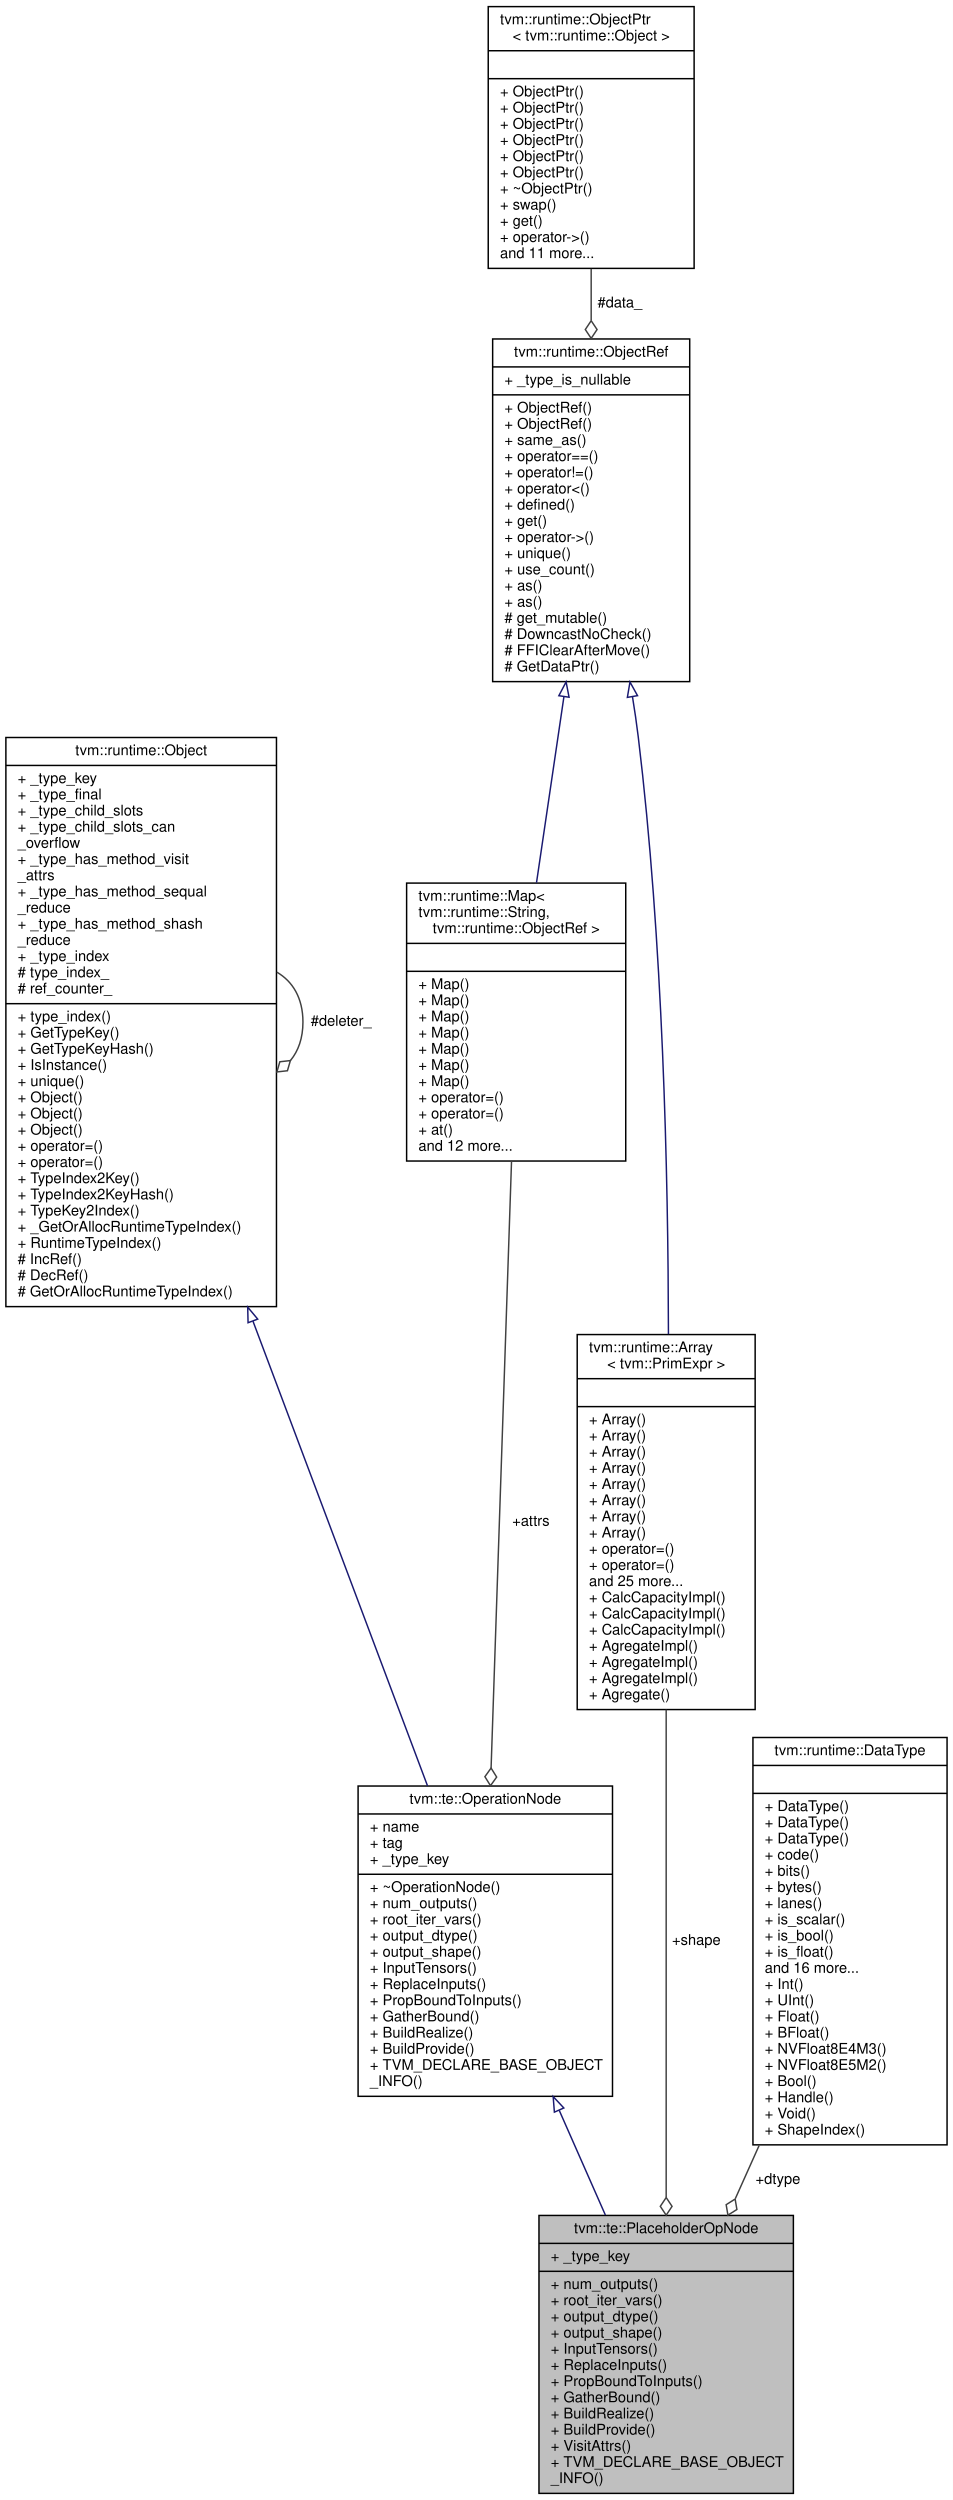
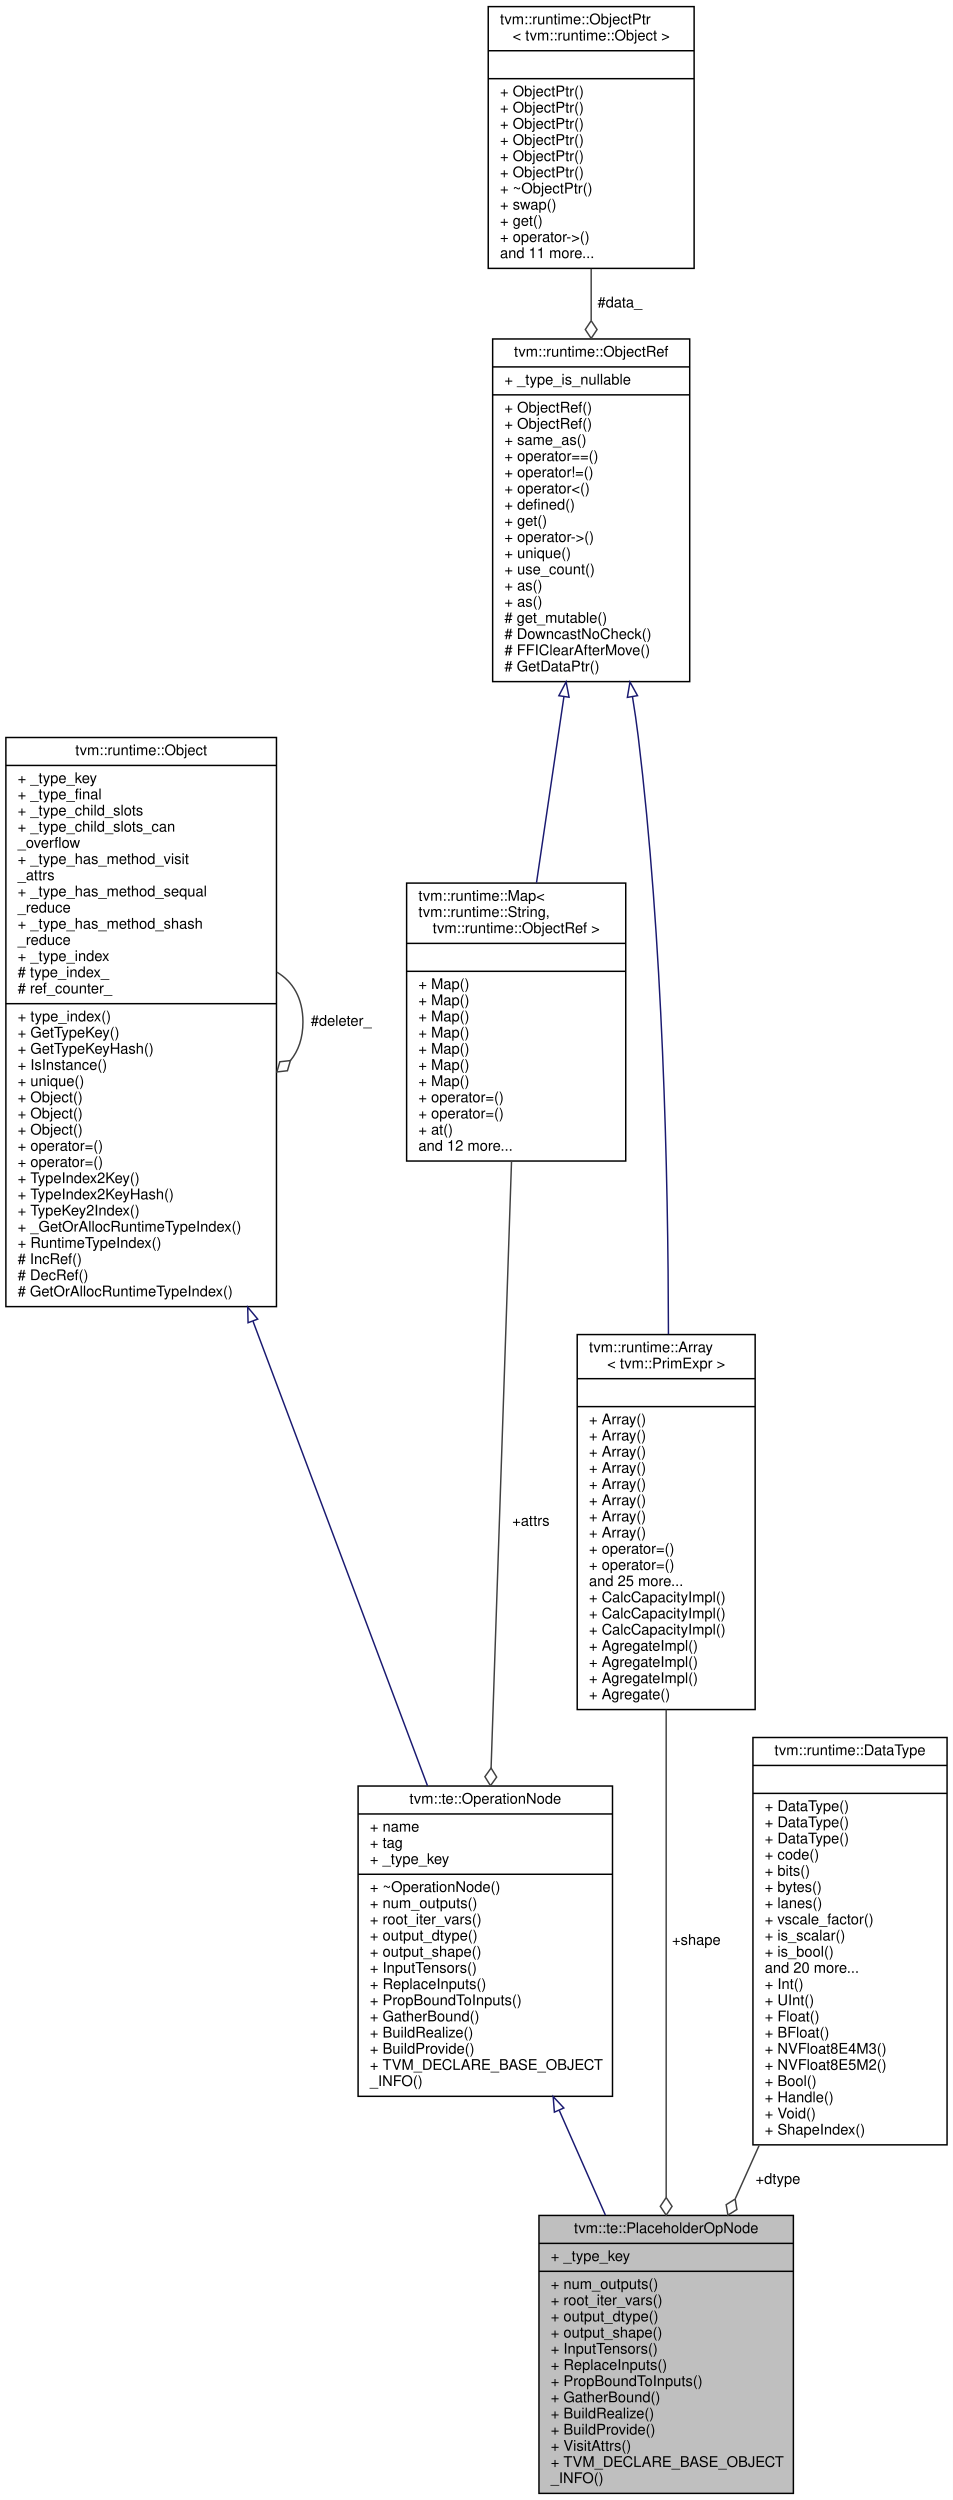
<svg xmlns="http://www.w3.org/2000/svg" xmlns:xlink="http://www.w3.org/1999/xlink" width="648pt" height="1700pt" viewBox="0.00 0.00 648.00 1700.00">
  <g id="graph0" class="graph" transform="scale(1 1) rotate(0) translate(4 1696)">
    <polygon fill="white" stroke="transparent" points="-4,4 -4,-1696 644,-1696 644,4 -4,4" />
    <g id="node1" class="node">
      <g id="a_node1">
        <a xlink:title="A placeholder op represents an input placeholder.">
          <polygon fill="#bfbfbf" stroke="black" points="362.5,-0.5 362.5,-189.5 535.5,-189.5 535.5,-0.5 362.5,-0.5" />
          <text text-anchor="middle" x="449" y="-177.5" font-family="Helvetica,sans-Serif" font-size="10.00">tvm::te::PlaceholderOpNode</text>
          <polyline fill="none" stroke="black" points="362.5,-170.5 535.5,-170.5 " />
          <text text-anchor="start" x="370.5" y="-158.5" font-family="Helvetica,sans-Serif" font-size="10.00">+ _type_key</text>
          <polyline fill="none" stroke="black" points="362.5,-151.5 535.5,-151.5 " />
          <text text-anchor="start" x="370.5" y="-139.5" font-family="Helvetica,sans-Serif" font-size="10.00">+ num_outputs()</text>
          <text text-anchor="start" x="370.5" y="-128.5" font-family="Helvetica,sans-Serif" font-size="10.00">+ root_iter_vars()</text>
          <text text-anchor="start" x="370.5" y="-117.5" font-family="Helvetica,sans-Serif" font-size="10.00">+ output_dtype()</text>
          <text text-anchor="start" x="370.5" y="-106.5" font-family="Helvetica,sans-Serif" font-size="10.00">+ output_shape()</text>
          <text text-anchor="start" x="370.5" y="-95.5" font-family="Helvetica,sans-Serif" font-size="10.00">+ InputTensors()</text>
          <text text-anchor="start" x="370.5" y="-84.5" font-family="Helvetica,sans-Serif" font-size="10.00">+ ReplaceInputs()</text>
          <text text-anchor="start" x="370.5" y="-73.5" font-family="Helvetica,sans-Serif" font-size="10.00">+ PropBoundToInputs()</text>
          <text text-anchor="start" x="370.5" y="-62.5" font-family="Helvetica,sans-Serif" font-size="10.00">+ GatherBound()</text>
          <text text-anchor="start" x="370.5" y="-51.5" font-family="Helvetica,sans-Serif" font-size="10.00">+ BuildRealize()</text>
          <text text-anchor="start" x="370.5" y="-40.5" font-family="Helvetica,sans-Serif" font-size="10.00">+ BuildProvide()</text>
          <text text-anchor="start" x="370.5" y="-29.5" font-family="Helvetica,sans-Serif" font-size="10.00">+ VisitAttrs()</text>
          <text text-anchor="start" x="370.5" y="-18.5" font-family="Helvetica,sans-Serif" font-size="10.00">+ TVM_DECLARE_BASE_OBJECT</text>
          <text text-anchor="start" x="370.5" y="-7.5" font-family="Helvetica,sans-Serif" font-size="10.00">_INFO()</text>
        </a>
      </g>
    </g>
    <g id="node2" class="node">
      <g id="a_node2">
        <a xlink:href="classtvm_1_1te_1_1OperationNode.html" target="_top" xlink:title="Base class of all operation nodes.">
          <polygon fill="white" stroke="black" points="239.5,-270.5 239.5,-481.5 412.5,-481.5 412.5,-270.5 239.5,-270.5" />
          <text text-anchor="middle" x="326" y="-469.5" font-family="Helvetica,sans-Serif" font-size="10.00">tvm::te::OperationNode</text>
          <polyline fill="none" stroke="black" points="239.5,-462.5 412.5,-462.5 " />
          <text text-anchor="start" x="247.5" y="-450.5" font-family="Helvetica,sans-Serif" font-size="10.00">+ name</text>
          <text text-anchor="start" x="247.5" y="-439.5" font-family="Helvetica,sans-Serif" font-size="10.00">+ tag</text>
          <text text-anchor="start" x="247.5" y="-428.5" font-family="Helvetica,sans-Serif" font-size="10.00">+ _type_key</text>
          <polyline fill="none" stroke="black" points="239.5,-421.5 412.5,-421.5 " />
          <text text-anchor="start" x="247.5" y="-409.5" font-family="Helvetica,sans-Serif" font-size="10.00">+ ~OperationNode()</text>
          <text text-anchor="start" x="247.5" y="-398.5" font-family="Helvetica,sans-Serif" font-size="10.00">+ num_outputs()</text>
          <text text-anchor="start" x="247.5" y="-387.5" font-family="Helvetica,sans-Serif" font-size="10.00">+ root_iter_vars()</text>
          <text text-anchor="start" x="247.5" y="-376.5" font-family="Helvetica,sans-Serif" font-size="10.00">+ output_dtype()</text>
          <text text-anchor="start" x="247.5" y="-365.5" font-family="Helvetica,sans-Serif" font-size="10.00">+ output_shape()</text>
          <text text-anchor="start" x="247.5" y="-354.5" font-family="Helvetica,sans-Serif" font-size="10.00">+ InputTensors()</text>
          <text text-anchor="start" x="247.5" y="-343.5" font-family="Helvetica,sans-Serif" font-size="10.00">+ ReplaceInputs()</text>
          <text text-anchor="start" x="247.5" y="-332.5" font-family="Helvetica,sans-Serif" font-size="10.00">+ PropBoundToInputs()</text>
          <text text-anchor="start" x="247.5" y="-321.5" font-family="Helvetica,sans-Serif" font-size="10.00">+ GatherBound()</text>
          <text text-anchor="start" x="247.5" y="-310.5" font-family="Helvetica,sans-Serif" font-size="10.00">+ BuildRealize()</text>
          <text text-anchor="start" x="247.5" y="-299.5" font-family="Helvetica,sans-Serif" font-size="10.00">+ BuildProvide()</text>
          <text text-anchor="start" x="247.5" y="-288.5" font-family="Helvetica,sans-Serif" font-size="10.00">+ TVM_DECLARE_BASE_OBJECT</text>
          <text text-anchor="start" x="247.5" y="-277.5" font-family="Helvetica,sans-Serif" font-size="10.00">_INFO()</text>
        </a>
      </g>
    </g>
    <g id="edge1" class="edge">
      <path fill="none" stroke="midnightblue" d="M376.28,-260.95C386.71,-237.29 397.59,-212.62 407.65,-189.79" />
      <polygon fill="none" stroke="midnightblue" points="372.98,-259.75 372.15,-270.32 379.39,-262.58 372.98,-259.75" />
    </g>
    <g id="node3" class="node">
      <g id="a_node3">
        <a xlink:href="classtvm_1_1runtime_1_1Object.html" target="_top" xlink:title="base class of all object containers.">
          <polygon fill="white" stroke="black" points="0,-807.5 0,-1194.5 184,-1194.5 184,-807.5 0,-807.5" />
          <text text-anchor="middle" x="92" y="-1182.5" font-family="Helvetica,sans-Serif" font-size="10.00">tvm::runtime::Object</text>
          <polyline fill="none" stroke="black" points="0,-1175.5 184,-1175.5 " />
          <text text-anchor="start" x="8" y="-1163.5" font-family="Helvetica,sans-Serif" font-size="10.00">+ _type_key</text>
          <text text-anchor="start" x="8" y="-1152.5" font-family="Helvetica,sans-Serif" font-size="10.00">+ _type_final</text>
          <text text-anchor="start" x="8" y="-1141.5" font-family="Helvetica,sans-Serif" font-size="10.00">+ _type_child_slots</text>
          <text text-anchor="start" x="8" y="-1130.5" font-family="Helvetica,sans-Serif" font-size="10.00">+ _type_child_slots_can</text>
          <text text-anchor="start" x="8" y="-1119.5" font-family="Helvetica,sans-Serif" font-size="10.00">_overflow</text>
          <text text-anchor="start" x="8" y="-1108.5" font-family="Helvetica,sans-Serif" font-size="10.00">+ _type_has_method_visit</text>
          <text text-anchor="start" x="8" y="-1097.5" font-family="Helvetica,sans-Serif" font-size="10.00">_attrs</text>
          <text text-anchor="start" x="8" y="-1086.5" font-family="Helvetica,sans-Serif" font-size="10.00">+ _type_has_method_sequal</text>
          <text text-anchor="start" x="8" y="-1075.5" font-family="Helvetica,sans-Serif" font-size="10.00">_reduce</text>
          <text text-anchor="start" x="8" y="-1064.5" font-family="Helvetica,sans-Serif" font-size="10.00">+ _type_has_method_shash</text>
          <text text-anchor="start" x="8" y="-1053.5" font-family="Helvetica,sans-Serif" font-size="10.00">_reduce</text>
          <text text-anchor="start" x="8" y="-1042.5" font-family="Helvetica,sans-Serif" font-size="10.00">+ _type_index</text>
          <text text-anchor="start" x="8" y="-1031.5" font-family="Helvetica,sans-Serif" font-size="10.00"># type_index_</text>
          <text text-anchor="start" x="8" y="-1020.5" font-family="Helvetica,sans-Serif" font-size="10.00"># ref_counter_</text>
          <polyline fill="none" stroke="black" points="0,-1013.5 184,-1013.5 " />
          <text text-anchor="start" x="8" y="-1001.5" font-family="Helvetica,sans-Serif" font-size="10.00">+ type_index()</text>
          <text text-anchor="start" x="8" y="-990.5" font-family="Helvetica,sans-Serif" font-size="10.00">+ GetTypeKey()</text>
          <text text-anchor="start" x="8" y="-979.5" font-family="Helvetica,sans-Serif" font-size="10.00">+ GetTypeKeyHash()</text>
          <text text-anchor="start" x="8" y="-968.5" font-family="Helvetica,sans-Serif" font-size="10.00">+ IsInstance()</text>
          <text text-anchor="start" x="8" y="-957.5" font-family="Helvetica,sans-Serif" font-size="10.00">+ unique()</text>
          <text text-anchor="start" x="8" y="-946.5" font-family="Helvetica,sans-Serif" font-size="10.00">+ Object()</text>
          <text text-anchor="start" x="8" y="-935.5" font-family="Helvetica,sans-Serif" font-size="10.00">+ Object()</text>
          <text text-anchor="start" x="8" y="-924.5" font-family="Helvetica,sans-Serif" font-size="10.00">+ Object()</text>
          <text text-anchor="start" x="8" y="-913.5" font-family="Helvetica,sans-Serif" font-size="10.00">+ operator=()</text>
          <text text-anchor="start" x="8" y="-902.5" font-family="Helvetica,sans-Serif" font-size="10.00">+ operator=()</text>
          <text text-anchor="start" x="8" y="-891.5" font-family="Helvetica,sans-Serif" font-size="10.00">+ TypeIndex2Key()</text>
          <text text-anchor="start" x="8" y="-880.5" font-family="Helvetica,sans-Serif" font-size="10.00">+ TypeIndex2KeyHash()</text>
          <text text-anchor="start" x="8" y="-869.5" font-family="Helvetica,sans-Serif" font-size="10.00">+ TypeKey2Index()</text>
          <text text-anchor="start" x="8" y="-858.5" font-family="Helvetica,sans-Serif" font-size="10.00">+ _GetOrAllocRuntimeTypeIndex()</text>
          <text text-anchor="start" x="8" y="-847.5" font-family="Helvetica,sans-Serif" font-size="10.00">+ RuntimeTypeIndex()</text>
          <text text-anchor="start" x="8" y="-836.5" font-family="Helvetica,sans-Serif" font-size="10.00"># IncRef()</text>
          <text text-anchor="start" x="8" y="-825.5" font-family="Helvetica,sans-Serif" font-size="10.00"># DecRef()</text>
          <text text-anchor="start" x="8" y="-814.5" font-family="Helvetica,sans-Serif" font-size="10.00"># GetOrAllocRuntimeTypeIndex()</text>
        </a>
      </g>
    </g>
    <g id="edge2" class="edge">
      <path fill="none" stroke="midnightblue" d="M168,-797.65C207.61,-692.21 254.39,-567.66 286.72,-481.59" />
      <polygon fill="none" stroke="midnightblue" points="164.68,-796.55 164.44,-807.15 171.23,-799.01 164.68,-796.55" />
    </g>
    <g id="edge3" class="edge">
      <path fill="none" stroke="#404040" d="M184.28,-1034.92C195.02,-1028.66 202,-1017.36 202,-1001 202,-990.01 198.85,-981.3 193.52,-974.87" />
      <polygon fill="none" stroke="#404040" points="193.46,-974.81 186.29,-974 184.28,-967.08 191.45,-967.89 193.46,-974.81" />
      <text text-anchor="middle" x="228" y="-998.5" font-family="Helvetica,sans-Serif" font-size="10.00"> #deleter_</text>
    </g>
    <g id="node4" class="node">
      <g id="a_node4">
        <a xlink:href="classtvm_1_1runtime_1_1Map.html" target="_top" xlink:title=" ">
          <polygon fill="white" stroke="black" points="272.5,-906.5 272.5,-1095.5 421.5,-1095.5 421.5,-906.5 272.5,-906.5" />
          <text text-anchor="start" x="280.5" y="-1083.5" font-family="Helvetica,sans-Serif" font-size="10.00">tvm::runtime::Map&lt;</text>
          <text text-anchor="start" x="280.5" y="-1072.5" font-family="Helvetica,sans-Serif" font-size="10.00"> tvm::runtime::String,</text>
          <text text-anchor="middle" x="347" y="-1061.5" font-family="Helvetica,sans-Serif" font-size="10.00"> tvm::runtime::ObjectRef &gt;</text>
          <polyline fill="none" stroke="black" points="272.5,-1054.5 421.5,-1054.5 " />
          <text text-anchor="middle" x="347" y="-1042.5" font-family="Helvetica,sans-Serif" font-size="10.00"> </text>
          <polyline fill="none" stroke="black" points="272.5,-1035.5 421.5,-1035.5 " />
          <text text-anchor="start" x="280.5" y="-1023.5" font-family="Helvetica,sans-Serif" font-size="10.00">+ Map()</text>
          <text text-anchor="start" x="280.5" y="-1012.5" font-family="Helvetica,sans-Serif" font-size="10.00">+ Map()</text>
          <text text-anchor="start" x="280.5" y="-1001.5" font-family="Helvetica,sans-Serif" font-size="10.00">+ Map()</text>
          <text text-anchor="start" x="280.5" y="-990.5" font-family="Helvetica,sans-Serif" font-size="10.00">+ Map()</text>
          <text text-anchor="start" x="280.5" y="-979.5" font-family="Helvetica,sans-Serif" font-size="10.00">+ Map()</text>
          <text text-anchor="start" x="280.5" y="-968.5" font-family="Helvetica,sans-Serif" font-size="10.00">+ Map()</text>
          <text text-anchor="start" x="280.5" y="-957.5" font-family="Helvetica,sans-Serif" font-size="10.00">+ Map()</text>
          <text text-anchor="start" x="280.5" y="-946.5" font-family="Helvetica,sans-Serif" font-size="10.00">+ operator=()</text>
          <text text-anchor="start" x="280.5" y="-935.5" font-family="Helvetica,sans-Serif" font-size="10.00">+ operator=()</text>
          <text text-anchor="start" x="280.5" y="-924.5" font-family="Helvetica,sans-Serif" font-size="10.00">+ at()</text>
          <text text-anchor="start" x="280.5" y="-913.5" font-family="Helvetica,sans-Serif" font-size="10.00">and 12 more...</text>
        </a>
      </g>
    </g>
    <g id="edge4" class="edge">
      <path fill="none" stroke="#404040" d="M343.84,-906.39C340.13,-796.21 333.96,-613.17 329.94,-493.8" />
      <polygon fill="none" stroke="#404040" points="329.93,-493.72 325.73,-487.86 329.53,-481.73 333.73,-487.59 329.93,-493.72" />
      <text text-anchor="middle" x="357" y="-658.5" font-family="Helvetica,sans-Serif" font-size="10.00"> +attrs</text>
    </g>
    <g id="node5" class="node">
      <g id="a_node5">
        <a xlink:href="classtvm_1_1runtime_1_1ObjectRef.html" target="_top" xlink:title="Base class of all object reference.">
          <polygon fill="white" stroke="black" points="331,-1232.5 331,-1465.5 465,-1465.5 465,-1232.5 331,-1232.5" />
          <text text-anchor="middle" x="398" y="-1453.5" font-family="Helvetica,sans-Serif" font-size="10.00">tvm::runtime::ObjectRef</text>
          <polyline fill="none" stroke="black" points="331,-1446.5 465,-1446.5 " />
          <text text-anchor="start" x="339" y="-1434.5" font-family="Helvetica,sans-Serif" font-size="10.00">+ _type_is_nullable</text>
          <polyline fill="none" stroke="black" points="331,-1427.5 465,-1427.5 " />
          <text text-anchor="start" x="339" y="-1415.5" font-family="Helvetica,sans-Serif" font-size="10.00">+ ObjectRef()</text>
          <text text-anchor="start" x="339" y="-1404.5" font-family="Helvetica,sans-Serif" font-size="10.00">+ ObjectRef()</text>
          <text text-anchor="start" x="339" y="-1393.5" font-family="Helvetica,sans-Serif" font-size="10.00">+ same_as()</text>
          <text text-anchor="start" x="339" y="-1382.5" font-family="Helvetica,sans-Serif" font-size="10.00">+ operator==()</text>
          <text text-anchor="start" x="339" y="-1371.5" font-family="Helvetica,sans-Serif" font-size="10.00">+ operator!=()</text>
          <text text-anchor="start" x="339" y="-1360.5" font-family="Helvetica,sans-Serif" font-size="10.00">+ operator&lt;()</text>
          <text text-anchor="start" x="339" y="-1349.5" font-family="Helvetica,sans-Serif" font-size="10.00">+ defined()</text>
          <text text-anchor="start" x="339" y="-1338.5" font-family="Helvetica,sans-Serif" font-size="10.00">+ get()</text>
          <text text-anchor="start" x="339" y="-1327.5" font-family="Helvetica,sans-Serif" font-size="10.00">+ operator-&gt;()</text>
          <text text-anchor="start" x="339" y="-1316.5" font-family="Helvetica,sans-Serif" font-size="10.00">+ unique()</text>
          <text text-anchor="start" x="339" y="-1305.5" font-family="Helvetica,sans-Serif" font-size="10.00">+ use_count()</text>
          <text text-anchor="start" x="339" y="-1294.5" font-family="Helvetica,sans-Serif" font-size="10.00">+ as()</text>
          <text text-anchor="start" x="339" y="-1283.5" font-family="Helvetica,sans-Serif" font-size="10.00">+ as()</text>
          <text text-anchor="start" x="339" y="-1272.5" font-family="Helvetica,sans-Serif" font-size="10.00"># get_mutable()</text>
          <text text-anchor="start" x="339" y="-1261.5" font-family="Helvetica,sans-Serif" font-size="10.00"># DowncastNoCheck()</text>
          <text text-anchor="start" x="339" y="-1250.5" font-family="Helvetica,sans-Serif" font-size="10.00"># FFIClearAfterMove()</text>
          <text text-anchor="start" x="339" y="-1239.5" font-family="Helvetica,sans-Serif" font-size="10.00"># GetDataPtr()</text>
        </a>
      </g>
    </g>
    <g id="edge5" class="edge">
      <path fill="none" stroke="midnightblue" d="M379.48,-1222.33C373.31,-1180.52 366.56,-1134.71 360.82,-1095.74" />
      <polygon fill="none" stroke="midnightblue" points="376.03,-1222.92 380.95,-1232.31 382.95,-1221.9 376.03,-1222.92" />
    </g>
    <g id="node7" class="node">
      <g id="a_node7">
        <a xlink:href="classtvm_1_1runtime_1_1Array.html" target="_top" xlink:title=" ">
          <polygon fill="white" stroke="black" points="388.5,-533.5 388.5,-788.5 509.5,-788.5 509.5,-533.5 388.5,-533.5" />
          <text text-anchor="start" x="396.5" y="-776.5" font-family="Helvetica,sans-Serif" font-size="10.00">tvm::runtime::Array</text>
          <text text-anchor="middle" x="449" y="-765.5" font-family="Helvetica,sans-Serif" font-size="10.00">&lt; tvm::PrimExpr &gt;</text>
          <polyline fill="none" stroke="black" points="388.5,-758.5 509.5,-758.5 " />
          <text text-anchor="middle" x="449" y="-746.5" font-family="Helvetica,sans-Serif" font-size="10.00"> </text>
          <polyline fill="none" stroke="black" points="388.5,-739.5 509.5,-739.5 " />
          <text text-anchor="start" x="396.5" y="-727.5" font-family="Helvetica,sans-Serif" font-size="10.00">+ Array()</text>
          <text text-anchor="start" x="396.5" y="-716.5" font-family="Helvetica,sans-Serif" font-size="10.00">+ Array()</text>
          <text text-anchor="start" x="396.5" y="-705.5" font-family="Helvetica,sans-Serif" font-size="10.00">+ Array()</text>
          <text text-anchor="start" x="396.5" y="-694.5" font-family="Helvetica,sans-Serif" font-size="10.00">+ Array()</text>
          <text text-anchor="start" x="396.5" y="-683.5" font-family="Helvetica,sans-Serif" font-size="10.00">+ Array()</text>
          <text text-anchor="start" x="396.5" y="-672.5" font-family="Helvetica,sans-Serif" font-size="10.00">+ Array()</text>
          <text text-anchor="start" x="396.5" y="-661.5" font-family="Helvetica,sans-Serif" font-size="10.00">+ Array()</text>
          <text text-anchor="start" x="396.5" y="-650.5" font-family="Helvetica,sans-Serif" font-size="10.00">+ Array()</text>
          <text text-anchor="start" x="396.5" y="-639.5" font-family="Helvetica,sans-Serif" font-size="10.00">+ operator=()</text>
          <text text-anchor="start" x="396.5" y="-628.5" font-family="Helvetica,sans-Serif" font-size="10.00">+ operator=()</text>
          <text text-anchor="start" x="396.5" y="-617.5" font-family="Helvetica,sans-Serif" font-size="10.00">and 25 more...</text>
          <text text-anchor="start" x="396.5" y="-606.5" font-family="Helvetica,sans-Serif" font-size="10.00">+ CalcCapacityImpl()</text>
          <text text-anchor="start" x="396.5" y="-595.5" font-family="Helvetica,sans-Serif" font-size="10.00">+ CalcCapacityImpl()</text>
          <text text-anchor="start" x="396.5" y="-584.5" font-family="Helvetica,sans-Serif" font-size="10.00">+ CalcCapacityImpl()</text>
          <text text-anchor="start" x="396.5" y="-573.5" font-family="Helvetica,sans-Serif" font-size="10.00">+ AgregateImpl()</text>
          <text text-anchor="start" x="396.5" y="-562.5" font-family="Helvetica,sans-Serif" font-size="10.00">+ AgregateImpl()</text>
          <text text-anchor="start" x="396.5" y="-551.5" font-family="Helvetica,sans-Serif" font-size="10.00">+ AgregateImpl()</text>
          <text text-anchor="start" x="396.5" y="-540.5" font-family="Helvetica,sans-Serif" font-size="10.00">+ Agregate()</text>
        </a>
      </g>
    </g>
    <g id="edge8" class="edge">
      <path fill="none" stroke="midnightblue" d="M426.08,-1222.25C427.58,-1213.06 428.92,-1203.9 430,-1195 446.79,-1056.78 450.41,-897.03 450.54,-788.74" />
      <polygon fill="none" stroke="midnightblue" points="422.61,-1221.78 424.38,-1232.23 429.51,-1222.96 422.61,-1221.78" />
    </g>
    <g id="node6" class="node">
      <g id="a_node6">
        <a xlink:href="classtvm_1_1runtime_1_1ObjectPtr.html" target="_top" xlink:title=" ">
          <polygon fill="white" stroke="black" points="328,-1513.5 328,-1691.5 468,-1691.5 468,-1513.5 328,-1513.5" />
          <text text-anchor="start" x="336" y="-1679.5" font-family="Helvetica,sans-Serif" font-size="10.00">tvm::runtime::ObjectPtr</text>
          <text text-anchor="middle" x="398" y="-1668.5" font-family="Helvetica,sans-Serif" font-size="10.00">&lt; tvm::runtime::Object &gt;</text>
          <polyline fill="none" stroke="black" points="328,-1661.5 468,-1661.5 " />
          <text text-anchor="middle" x="398" y="-1649.5" font-family="Helvetica,sans-Serif" font-size="10.00"> </text>
          <polyline fill="none" stroke="black" points="328,-1642.5 468,-1642.5 " />
          <text text-anchor="start" x="336" y="-1630.5" font-family="Helvetica,sans-Serif" font-size="10.00">+ ObjectPtr()</text>
          <text text-anchor="start" x="336" y="-1619.5" font-family="Helvetica,sans-Serif" font-size="10.00">+ ObjectPtr()</text>
          <text text-anchor="start" x="336" y="-1608.5" font-family="Helvetica,sans-Serif" font-size="10.00">+ ObjectPtr()</text>
          <text text-anchor="start" x="336" y="-1597.5" font-family="Helvetica,sans-Serif" font-size="10.00">+ ObjectPtr()</text>
          <text text-anchor="start" x="336" y="-1586.5" font-family="Helvetica,sans-Serif" font-size="10.00">+ ObjectPtr()</text>
          <text text-anchor="start" x="336" y="-1575.5" font-family="Helvetica,sans-Serif" font-size="10.00">+ ObjectPtr()</text>
          <text text-anchor="start" x="336" y="-1564.5" font-family="Helvetica,sans-Serif" font-size="10.00">+ ~ObjectPtr()</text>
          <text text-anchor="start" x="336" y="-1553.5" font-family="Helvetica,sans-Serif" font-size="10.00">+ swap()</text>
          <text text-anchor="start" x="336" y="-1542.5" font-family="Helvetica,sans-Serif" font-size="10.00">+ get()</text>
          <text text-anchor="start" x="336" y="-1531.5" font-family="Helvetica,sans-Serif" font-size="10.00">+ operator-&gt;()</text>
          <text text-anchor="start" x="336" y="-1520.5" font-family="Helvetica,sans-Serif" font-size="10.00">and 11 more...</text>
        </a>
      </g>
    </g>
    <g id="edge6" class="edge">
      <path fill="none" stroke="#404040" d="M398,-1513.18C398,-1501.84 398,-1490.05 398,-1478.23" />
      <polygon fill="none" stroke="#404040" points="398,-1477.91 394,-1471.91 398,-1465.91 402,-1471.91 398,-1477.91" />
      <text text-anchor="middle" x="417.5" y="-1487" font-family="Helvetica,sans-Serif" font-size="10.00"> #data_</text>
    </g>
    <g id="edge7" class="edge">
      <path fill="none" stroke="#404040" d="M449,-533.43C449,-433.55 449,-295.85 449,-201.79" />
      <polygon fill="none" stroke="#404040" points="449,-201.68 445,-195.68 449,-189.68 453,-195.68 449,-201.68" />
      <text text-anchor="middle" x="469.5" y="-373.5" font-family="Helvetica,sans-Serif" font-size="10.00"> +shape</text>
    </g>
    <g id="node8" class="node">
      <g id="a_node8">
        <a xlink:href="classtvm_1_1runtime_1_1DataType.html" target="_top" xlink:title="Runtime primitive data type.">
          <polygon fill="white" stroke="black" points="508,-237.5 508,-514.5 640,-514.5 640,-237.5 508,-237.5" />
          <text text-anchor="middle" x="574" y="-502.5" font-family="Helvetica,sans-Serif" font-size="10.00">tvm::runtime::DataType</text>
          <polyline fill="none" stroke="black" points="508,-495.5 640,-495.5 " />
          <text text-anchor="middle" x="574" y="-483.5" font-family="Helvetica,sans-Serif" font-size="10.00"> </text>
          <polyline fill="none" stroke="black" points="508,-476.5 640,-476.5 " />
          <text text-anchor="start" x="516" y="-464.5" font-family="Helvetica,sans-Serif" font-size="10.00">+ DataType()</text>
          <text text-anchor="start" x="516" y="-453.5" font-family="Helvetica,sans-Serif" font-size="10.00">+ DataType()</text>
          <text text-anchor="start" x="516" y="-442.5" font-family="Helvetica,sans-Serif" font-size="10.00">+ DataType()</text>
          <text text-anchor="start" x="516" y="-431.5" font-family="Helvetica,sans-Serif" font-size="10.00">+ code()</text>
          <text text-anchor="start" x="516" y="-420.5" font-family="Helvetica,sans-Serif" font-size="10.00">+ bits()</text>
          <text text-anchor="start" x="516" y="-409.5" font-family="Helvetica,sans-Serif" font-size="10.00">+ bytes()</text>
          <text text-anchor="start" x="516" y="-398.5" font-family="Helvetica,sans-Serif" font-size="10.00">+ lanes()</text>
-           <text text-anchor="start" x="516" y="-387.5" font-family="Helvetica,sans-Serif" font-size="10.00">+ is_scalar()</text>
-           <text text-anchor="start" x="516" y="-376.5" font-family="Helvetica,sans-Serif" font-size="10.00">+ is_bool()</text>
-           <text text-anchor="start" x="516" y="-365.5" font-family="Helvetica,sans-Serif" font-size="10.00">+ is_float()</text>
-           <text text-anchor="start" x="516" y="-354.5" font-family="Helvetica,sans-Serif" font-size="10.00">and 16 more...</text>
+           <text text-anchor="start" x="516" y="-387.5" font-family="Helvetica,sans-Serif" font-size="10.00">+ vscale_factor()</text>
+           <text text-anchor="start" x="516" y="-376.5" font-family="Helvetica,sans-Serif" font-size="10.00">+ is_scalar()</text>
+           <text text-anchor="start" x="516" y="-365.5" font-family="Helvetica,sans-Serif" font-size="10.00">+ is_bool()</text>
+           <text text-anchor="start" x="516" y="-354.5" font-family="Helvetica,sans-Serif" font-size="10.00">and 20 more...</text>
          <text text-anchor="start" x="516" y="-343.5" font-family="Helvetica,sans-Serif" font-size="10.00">+ Int()</text>
          <text text-anchor="start" x="516" y="-332.5" font-family="Helvetica,sans-Serif" font-size="10.00">+ UInt()</text>
          <text text-anchor="start" x="516" y="-321.5" font-family="Helvetica,sans-Serif" font-size="10.00">+ Float()</text>
          <text text-anchor="start" x="516" y="-310.5" font-family="Helvetica,sans-Serif" font-size="10.00">+ BFloat()</text>
          <text text-anchor="start" x="516" y="-299.5" font-family="Helvetica,sans-Serif" font-size="10.00">+ NVFloat8E4M3()</text>
          <text text-anchor="start" x="516" y="-288.5" font-family="Helvetica,sans-Serif" font-size="10.00">+ NVFloat8E5M2()</text>
          <text text-anchor="start" x="516" y="-277.5" font-family="Helvetica,sans-Serif" font-size="10.00">+ Bool()</text>
          <text text-anchor="start" x="516" y="-266.5" font-family="Helvetica,sans-Serif" font-size="10.00">+ Handle()</text>
          <text text-anchor="start" x="516" y="-255.5" font-family="Helvetica,sans-Serif" font-size="10.00">+ Void()</text>
          <text text-anchor="start" x="516" y="-244.5" font-family="Helvetica,sans-Serif" font-size="10.00">+ ShapeIndex()</text>
        </a>
      </g>
    </g>
    <g id="edge9" class="edge">
      <path fill="none" stroke="#404040" d="M512.23,-237.13C506.78,-224.96 501.32,-212.77 496.02,-200.94" />
      <polygon fill="none" stroke="#404040" points="495.89,-200.66 489.79,-196.82 490.99,-189.71 497.09,-193.55 495.89,-200.66" />
      <text text-anchor="middle" x="525" y="-211" font-family="Helvetica,sans-Serif" font-size="10.00"> +dtype</text>
    </g>
  </g>
</svg>
